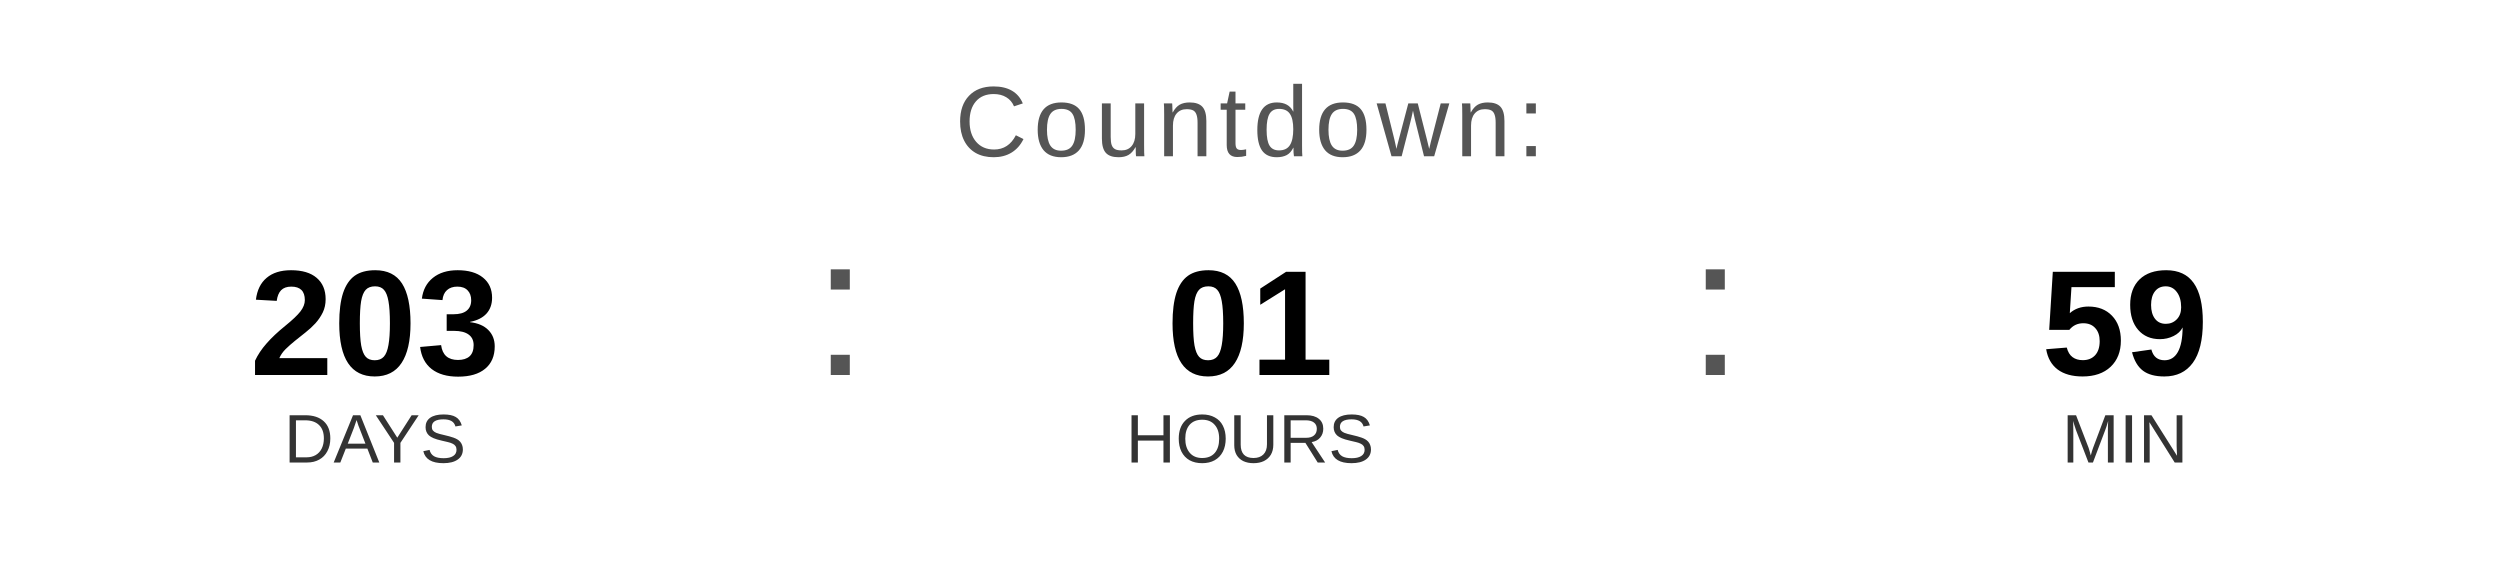
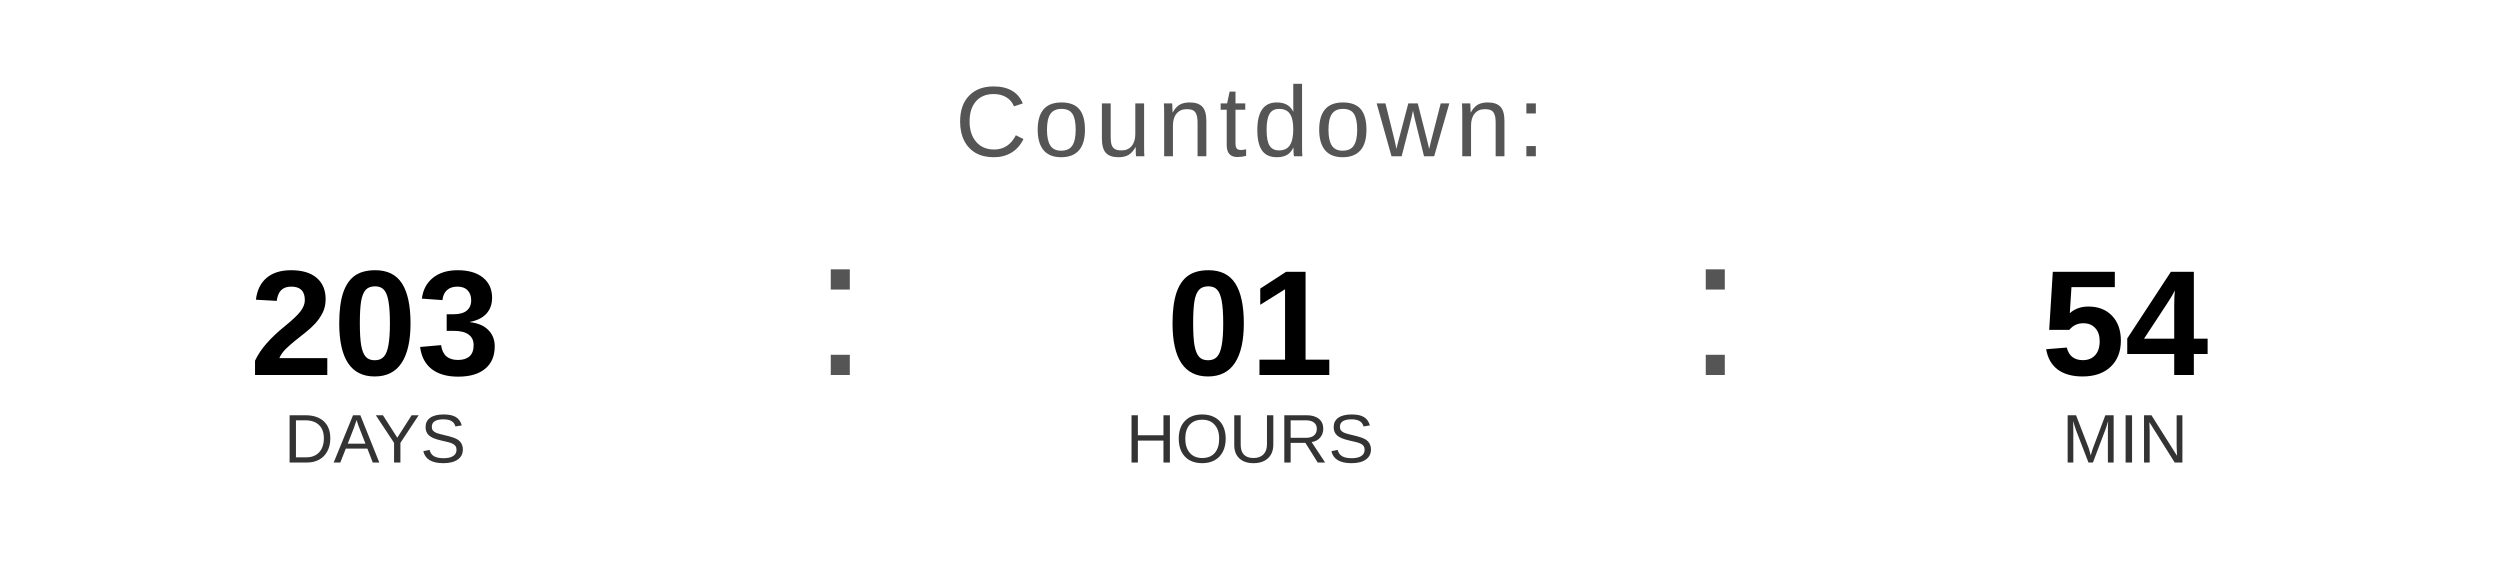
<svg xmlns="http://www.w3.org/2000/svg" width="400" height="90" viewBox="0 0 400 90">
  <text x="200" y="25" font-family="Arial, Helvetica, sans-serif" font-size="16" fill="#555555" text-anchor="middle" letter-spacing="1">
    Countdown:
  </text>
  <text x="60" y="60" font-family="Arial, Helvetica, sans-serif" font-size="24" font-weight="bold" fill="#000000" text-anchor="middle">203</text>
  <text x="60" y="74" font-family="Arial, Helvetica, sans-serif" font-size="11" fill="#333333" text-anchor="middle">DAYS</text>
  <text x="130" y="60" font-family="Arial, sans-serif" font-size="32" fill="#555555">:</text>
  <text x="200" y="60" font-family="Arial, Helvetica, sans-serif" font-size="24" font-weight="bold" fill="#000000" text-anchor="middle">01</text>
  <text x="200" y="74" font-family="Arial, Helvetica, sans-serif" font-size="11" fill="#333333" text-anchor="middle">HOURS</text>
  <text x="270" y="60" font-family="Arial, sans-serif" font-size="32" fill="#555555">:</text>
-   <text x="340" y="60" font-family="Arial, Helvetica, sans-serif" font-size="24" font-weight="bold" fill="#000000" text-anchor="middle">59</text>
+   <text x="340" y="60" font-family="Arial, Helvetica, sans-serif" font-size="24" font-weight="bold" fill="#000000" text-anchor="middle">54</text>
  <text x="340" y="74" font-family="Arial, Helvetica, sans-serif" font-size="11" fill="#333333" text-anchor="middle">MIN</text>
</svg>
